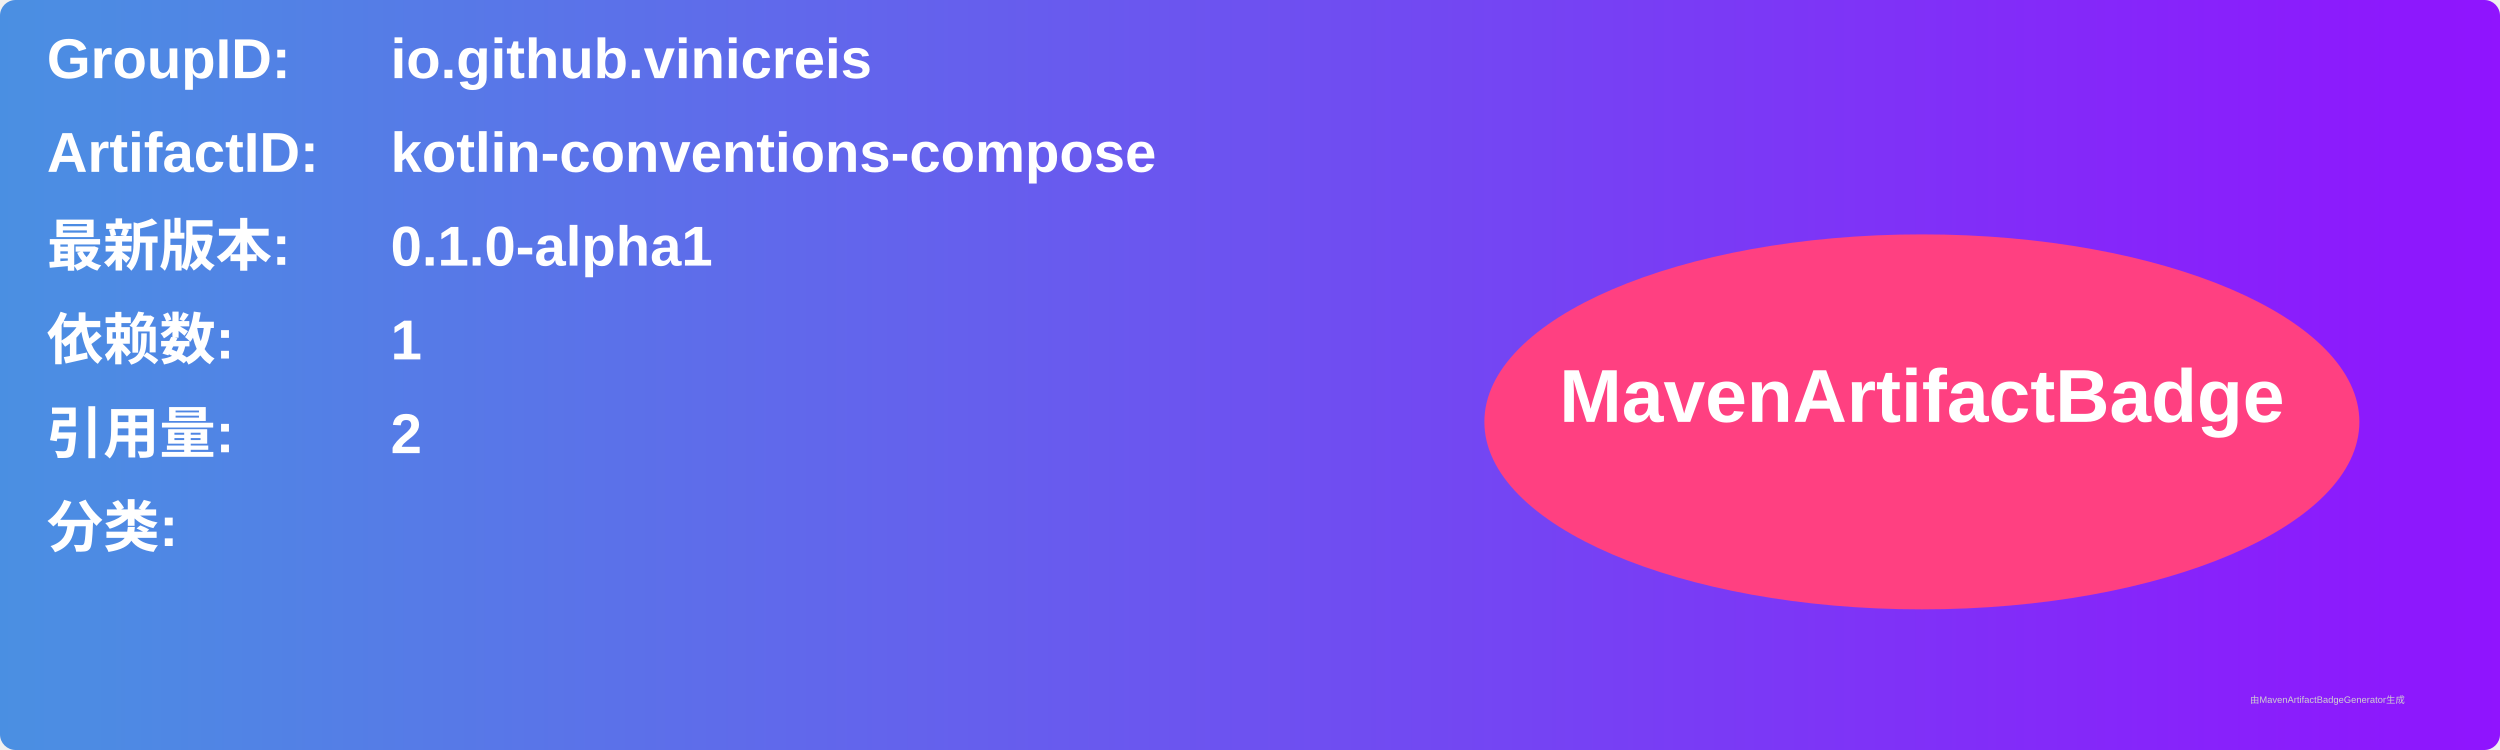
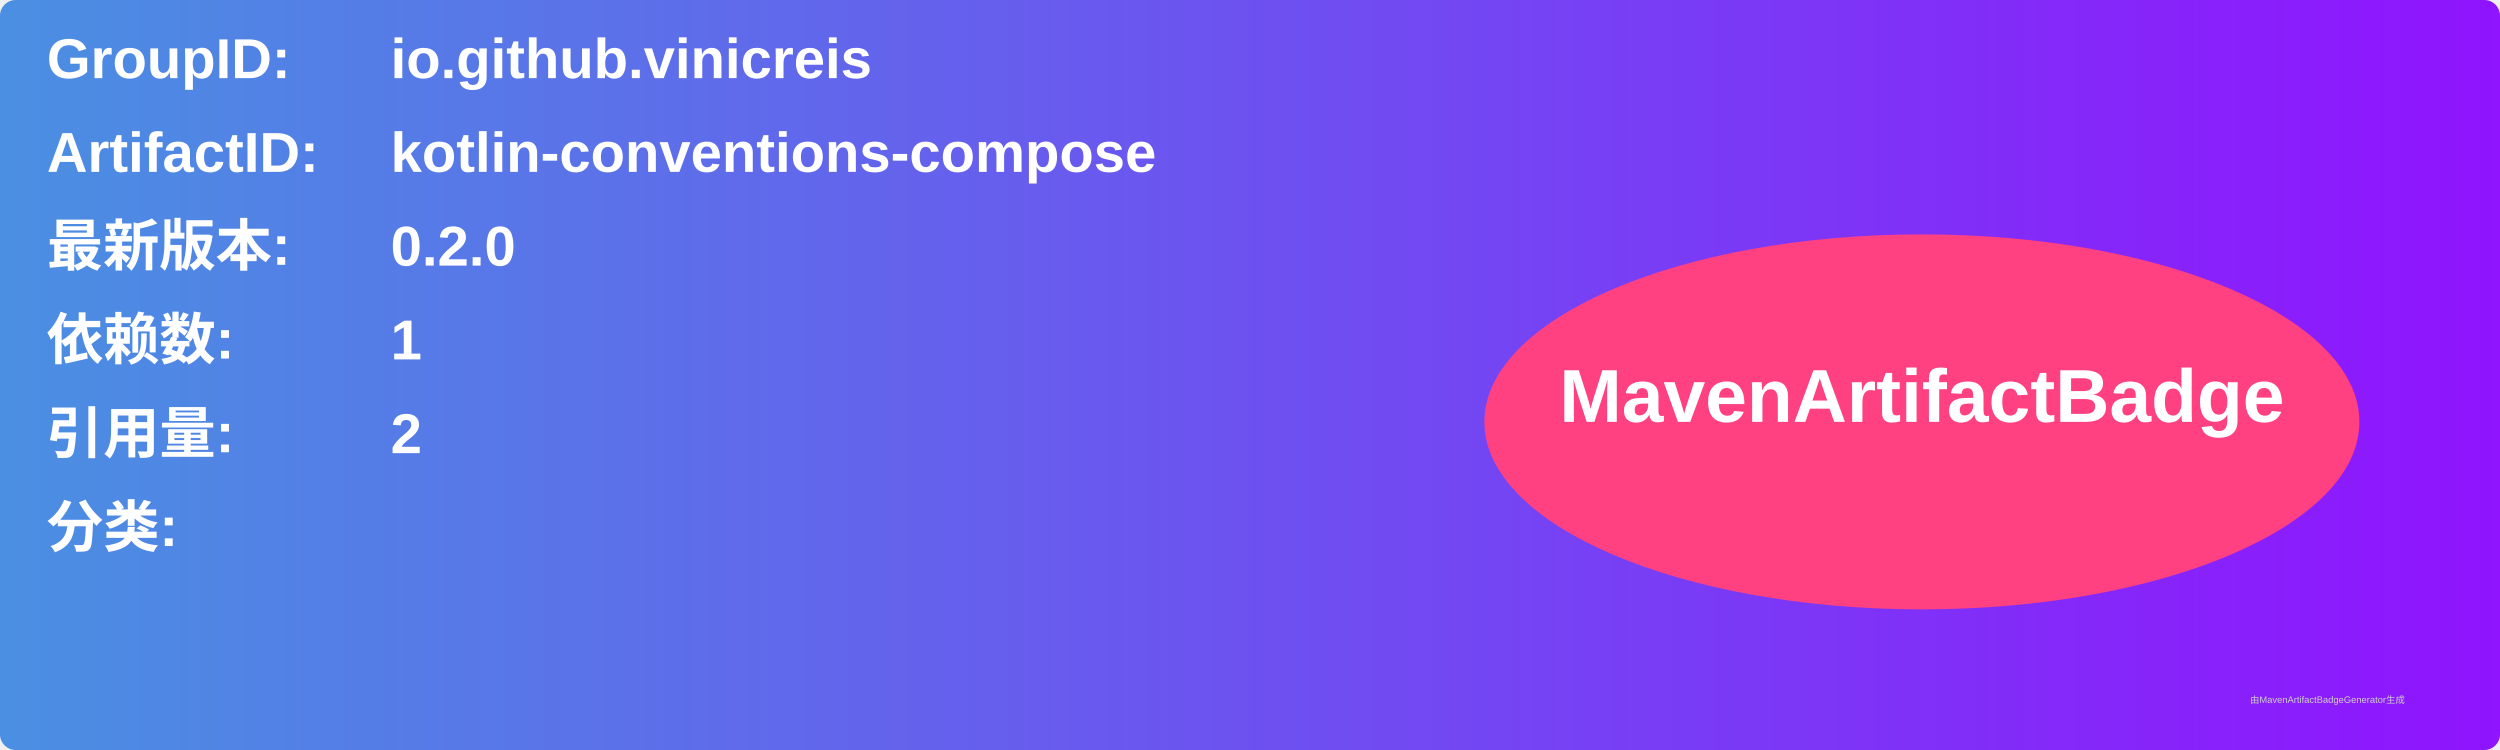
<svg xmlns="http://www.w3.org/2000/svg" width="800" height="240" viewBox="0 0 800 240">
  <linearGradient id="grad" x1="0%" y1="0%" x2="100%" y2="0%">
    <stop offset="0%" stop-color="#4a90e2" />
    <stop offset="100%" stop-color="#9013fe" />
  </linearGradient>
  <rect width="100%" height="100%" rx="5" ry="5" fill="url(#grad)" />
  <g transform="translate(15, 15)">
    <text x="0" y="10" font-family="Arial" font-size="18" fill="white" font-weight="bold" width="260">GroupID:</text>
    <text x="110" y="10" font-family="Arial" font-size="18" fill="white" font-weight="bold" width="460">io.github.vinicreis</text>
    <text x="0" y="40" font-family="Arial" font-size="18" fill="white" font-weight="bold" width="260">ArtifactID:</text>
    <text x="110" y="40" font-family="Arial" font-size="18" fill="white" font-weight="bold" width="460">kotlin-conventions-compose</text>
    <text x="0" y="70" font-family="Arial" font-size="18" fill="white" font-weight="bold">最新版本:</text>
    <text x="110" y="70" font-family="Arial" font-size="18" fill="white" font-weight="bold">
-       <tspan font-weight="bold">0.1.0-alpha1</tspan>
+       <tspan font-weight="bold">0.2.0</tspan>
    </text>
    <text x="0" y="100" font-family="Arial" font-size="18" fill="white" font-weight="bold">依赖数: </text>
    <text x="110" y="100" font-family="Arial" font-size="18" fill="white">
      <tspan font-weight="bold">1</tspan>
    </text>
    <text x="0" y="130" font-family="Arial" font-size="18" fill="white" font-weight="bold">引用量: </text>
    <text x="110" y="130" font-family="Arial" font-size="18" fill="white">
      <tspan font-weight="bold">2</tspan>
    </text>
    <text x="0" y="160" font-family="Arial" font-size="18" fill="white" font-weight="bold">分类:</text>
    <text x="10" y="190" font-family="Arial" font-size="10" fill="white">
      <tspan font-weight="bold" />
    </text>
    <ellipse cx="600" cy="120" rx="140" ry="60" fill="#ff4081" />
    <text x="600" y="120" text-anchor="middle" font-family="Arial" font-size="24" fill="white" font-weight="bold">MavenArtifactBadge</text>
  </g>
  <text x="720" y="225" font-family="Arial" font-size="3" fill="#d0d0d0">由MavenArtifactBadgeGenerator生成</text>
</svg>
